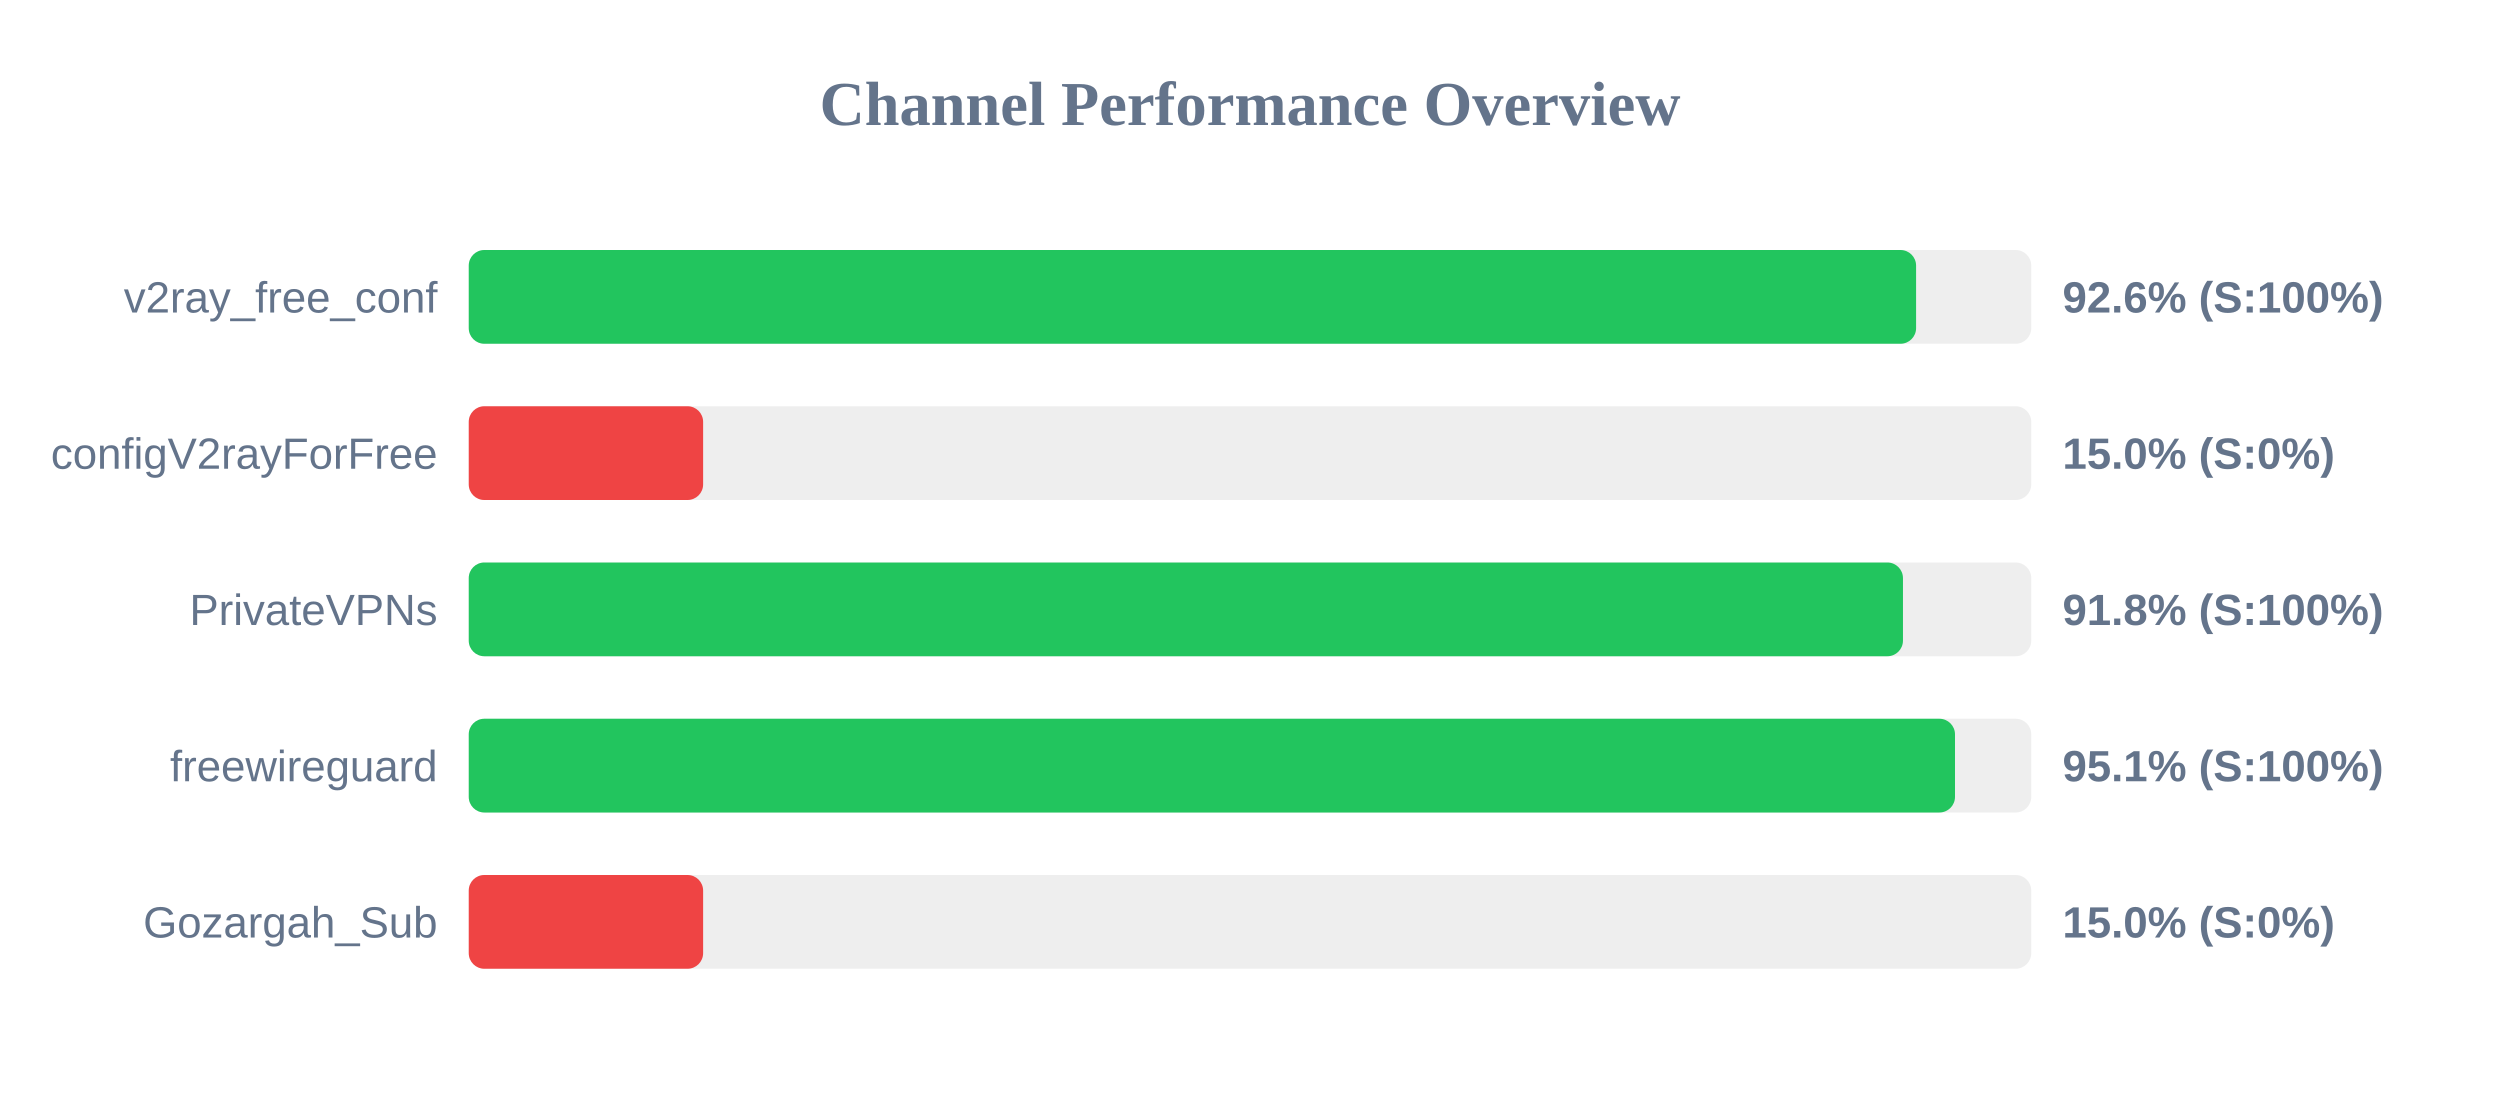
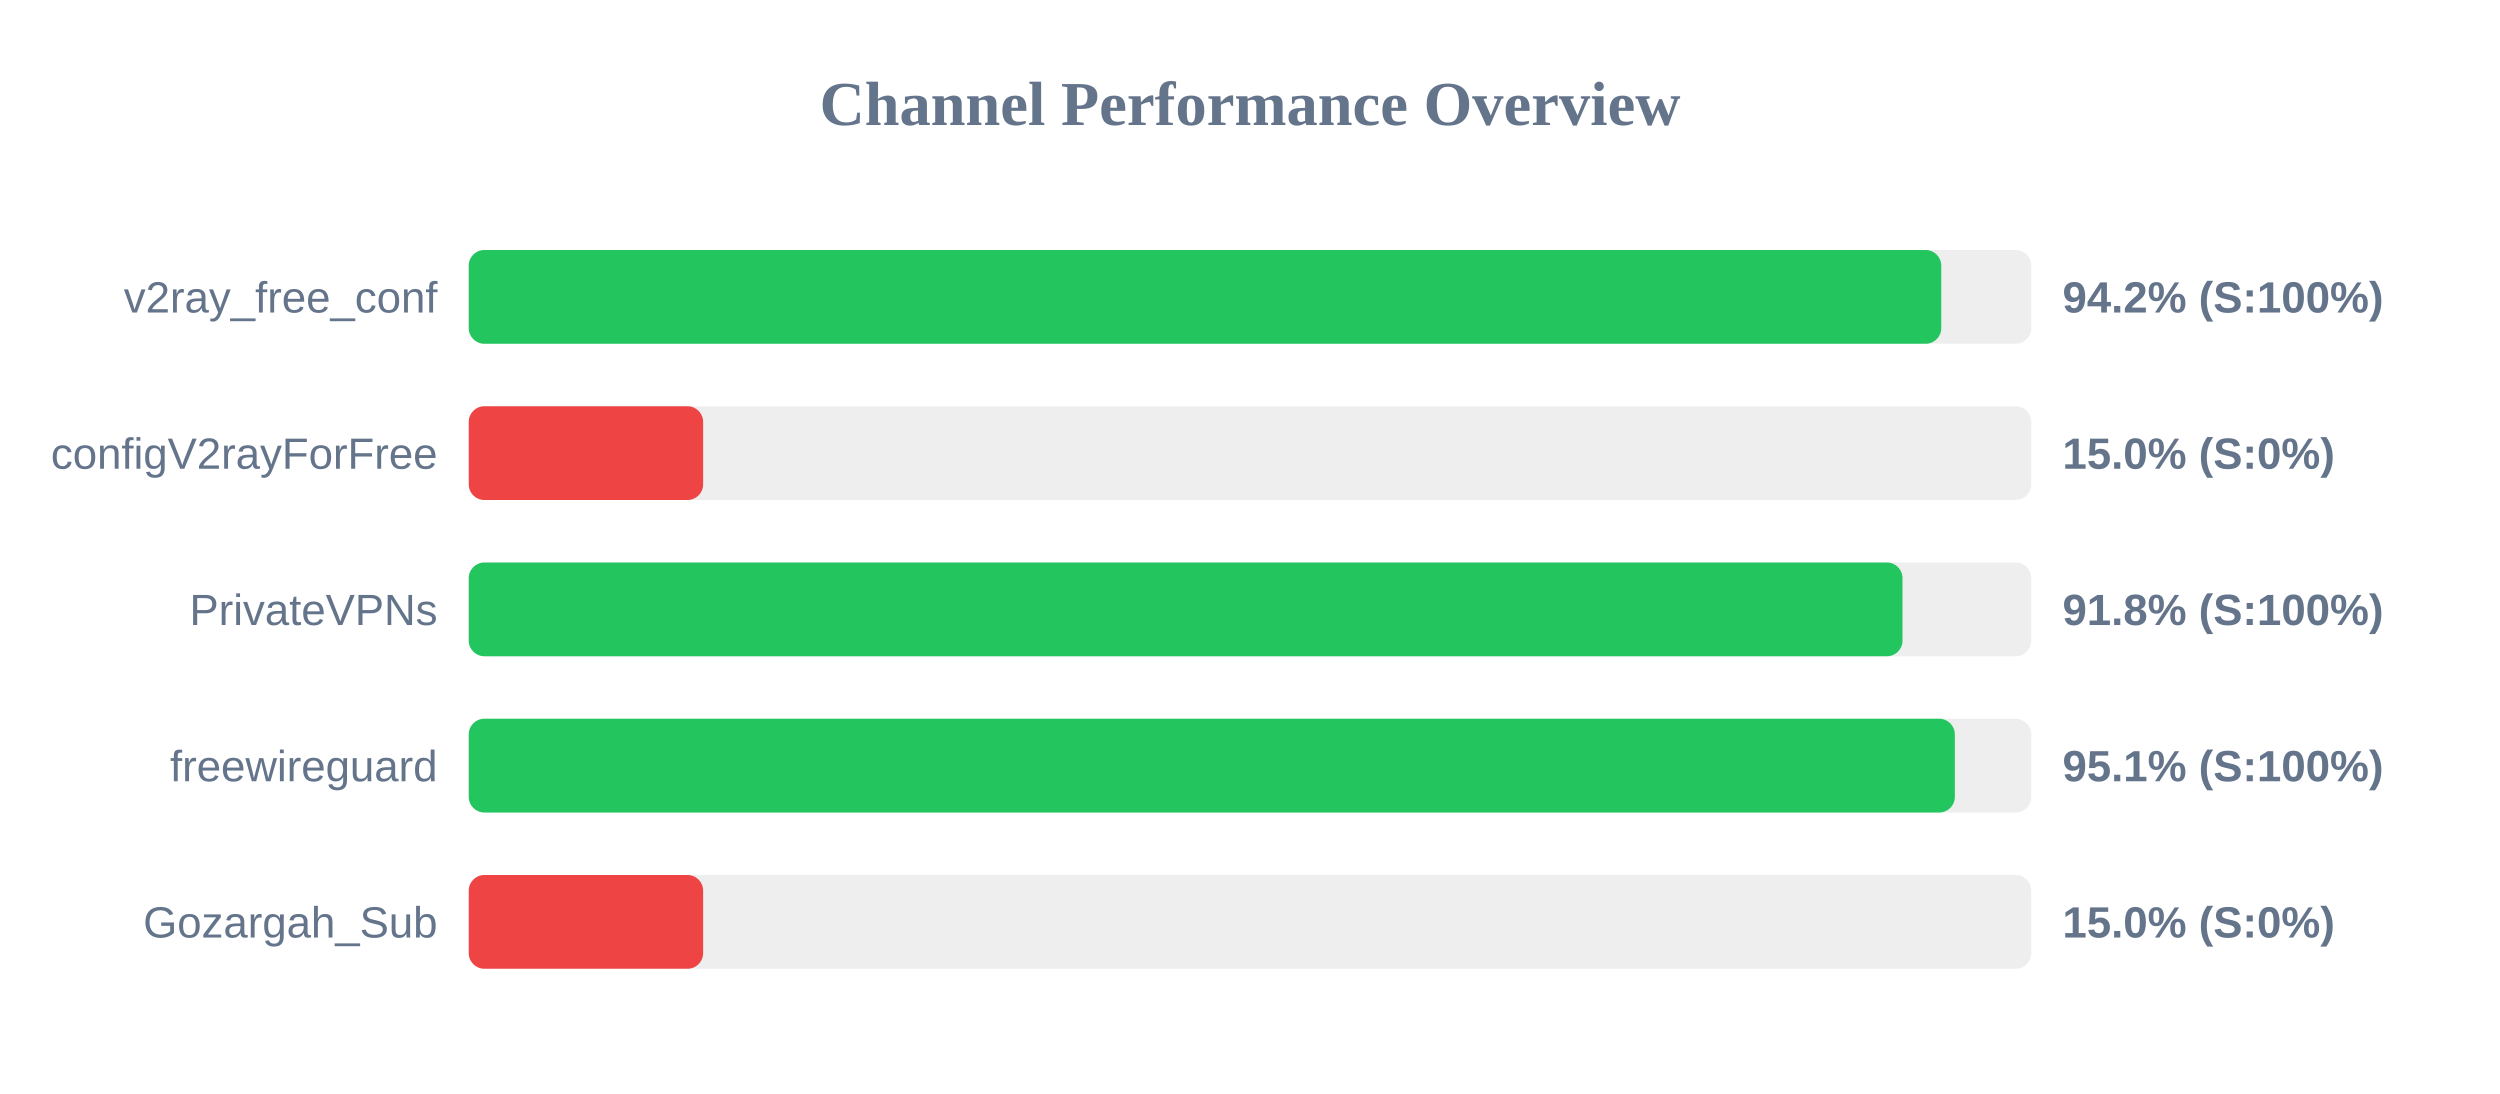
<svg xmlns="http://www.w3.org/2000/svg" width="800" height="350" version="1.1">
  <style>
        .row { font: 14px Arial; fill: #64748b; }
        .score { font: bold 14px Arial; fill: #64748b; }
    </style>
  <text x="400" y="40" text-anchor="middle" font-size="20px" font-weight="bold" fill="#64748b">Channel Performance Overview</text>
  <rect x="150" y="80" width="500" height="30" fill="#eee" rx="5" />
-   <rect x="150" y="80" width="463.15" height="30" fill="#22c55e" rx="5" />
+   <rect x="150" y="80" width="471.2" height="30" fill="#22c55e" rx="5" />
  <text x="140" y="100" text-anchor="end" class="row">v2ray_free_conf</text>
-   <text x="660" y="100" text-anchor="start" class="score">92.6% (S:100%)</text>
+   <text x="660" y="100" text-anchor="start" class="score">94.2% (S:100%)</text>
  <rect x="150" y="130" width="500" height="30" fill="#eee" rx="5" />
  <rect x="150" y="130" width="75.0" height="30" fill="#ef4444" rx="5" />
  <text x="140" y="150" text-anchor="end" class="row">configV2rayForFree</text>
  <text x="660" y="150" text-anchor="start" class="score">15.0% (S:0%)</text>
  <rect x="150" y="180" width="500" height="30" fill="#eee" rx="5" />
-   <rect x="150" y="180" width="458.95" height="30" fill="#22c55e" rx="5" />
+   <rect x="150" y="180" width="458.8" height="30" fill="#22c55e" rx="5" />
  <text x="140" y="200" text-anchor="end" class="row">PrivateVPNs</text>
  <text x="660" y="200" text-anchor="start" class="score">91.8% (S:100%)</text>
  <rect x="150" y="230" width="500" height="30" fill="#eee" rx="5" />
-   <rect x="150" y="230" width="475.6" height="30" fill="#22c55e" rx="5" />
+   <rect x="150" y="230" width="475.55" height="30" fill="#22c55e" rx="5" />
  <text x="140" y="250" text-anchor="end" class="row">freewireguard</text>
  <text x="660" y="250" text-anchor="start" class="score">95.1% (S:100%)</text>
  <rect x="150" y="280" width="500" height="30" fill="#eee" rx="5" />
  <rect x="150" y="280" width="75.0" height="30" fill="#ef4444" rx="5" />
  <text x="140" y="300" text-anchor="end" class="row">Gozargah_Sub</text>
  <text x="660" y="300" text-anchor="start" class="score">15.0% (S:0%)</text>
</svg>
